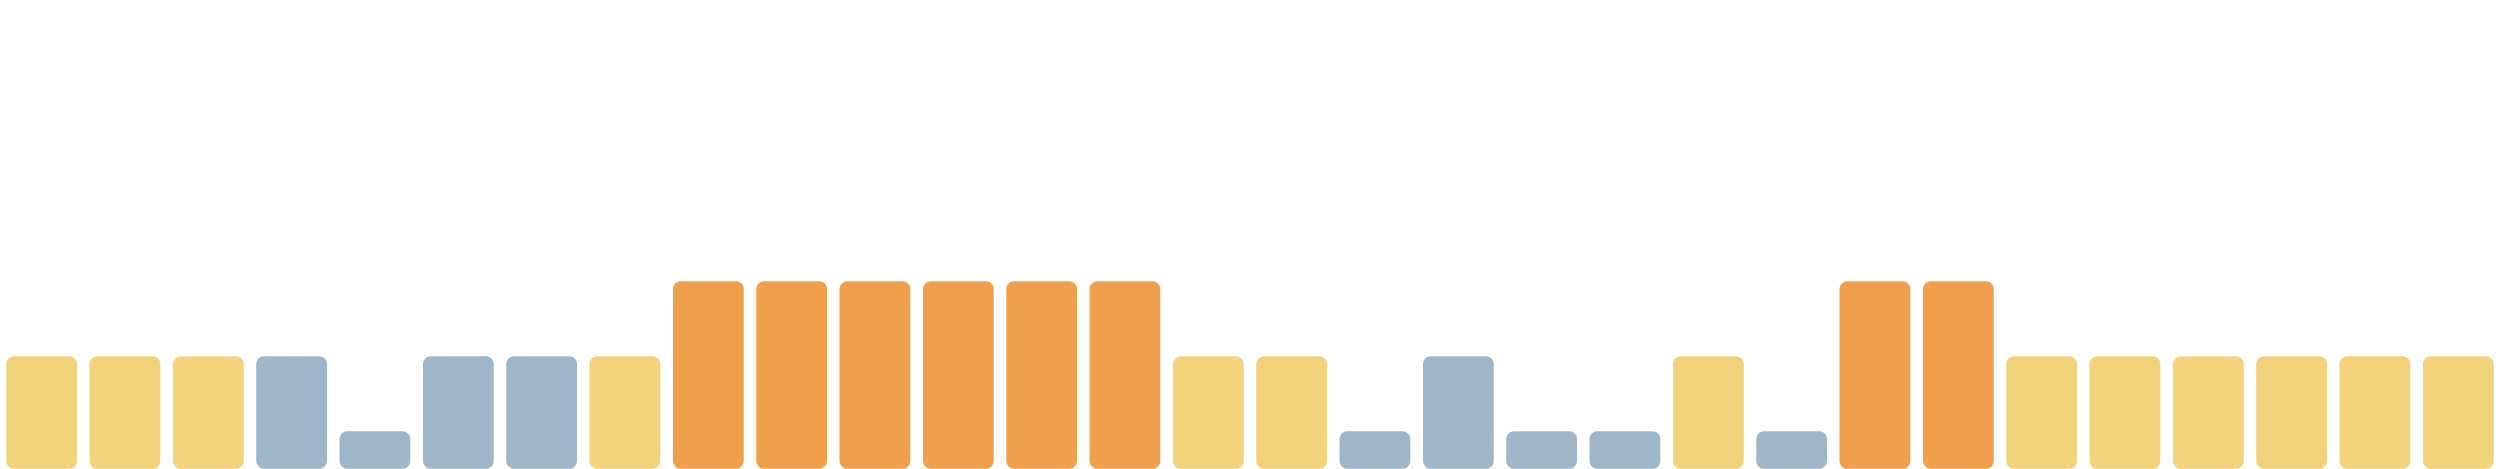
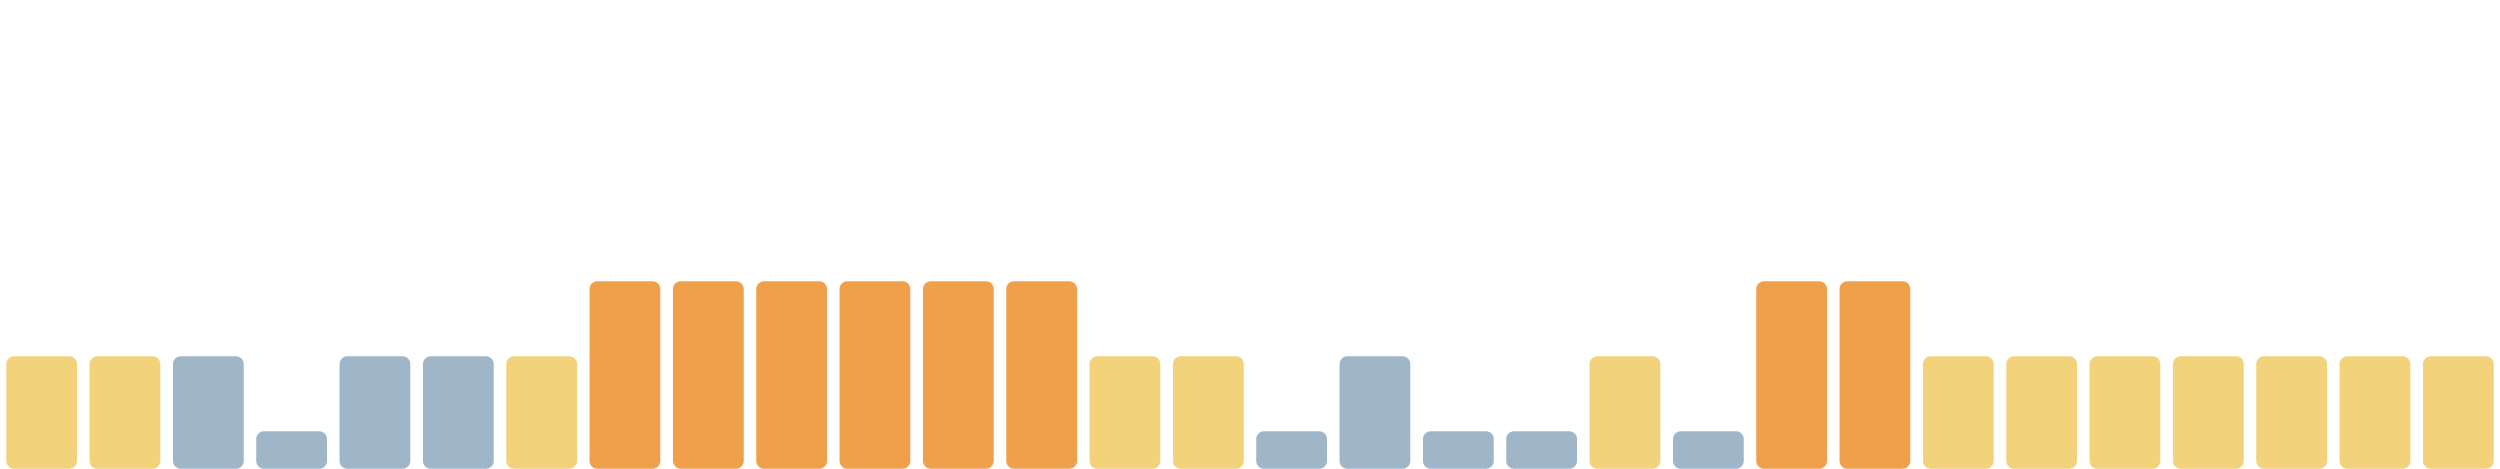
<svg xmlns="http://www.w3.org/2000/svg" viewBox="0 0 1600 300" width="1600" height="300" preserveAspectRatio="none" role="img" aria-label="Índice de huella climática de los últimos 30 días">
  <rect x="4.0" y="228" width="45.3" height="72" rx="5" fill="#f2d27a" />
  <rect x="57.3" y="228" width="45.3" height="72" rx="5" fill="#f2d27a" />
-   <rect x="110.7" y="228" width="45.3" height="72" rx="5" fill="#f2d27a" />
-   <rect x="164.0" y="228" width="45.3" height="72" rx="5" fill="#9fb6c8" />
-   <rect x="217.3" y="276" width="45.3" height="24" rx="5" fill="#9fb6c8" />
+   <rect x="110.7" y="228" width="45.3" height="72" rx="5" fill="#9fb6c8" />
+   <rect x="164.0" y="276" width="45.3" height="24" rx="5" fill="#9fb6c8" />
+   <rect x="217.3" y="228" width="45.3" height="72" rx="5" fill="#9fb6c8" />
  <rect x="270.7" y="228" width="45.3" height="72" rx="5" fill="#9fb6c8" />
-   <rect x="324.0" y="228" width="45.3" height="72" rx="5" fill="#9fb6c8" />
-   <rect x="377.3" y="228" width="45.3" height="72" rx="5" fill="#f2d27a" />
+   <rect x="324.0" y="228" width="45.3" height="72" rx="5" fill="#f2d27a" />
+   <rect x="377.3" y="180" width="45.3" height="120" rx="5" fill="#f0a04b" />
  <rect x="430.7" y="180" width="45.3" height="120" rx="5" fill="#f0a04b" />
  <rect x="484.0" y="180" width="45.3" height="120" rx="5" fill="#f0a04b" />
  <rect x="537.3" y="180" width="45.3" height="120" rx="5" fill="#f0a04b" />
  <rect x="590.7" y="180" width="45.3" height="120" rx="5" fill="#f0a04b" />
  <rect x="644.0" y="180" width="45.3" height="120" rx="5" fill="#f0a04b" />
-   <rect x="697.3" y="180" width="45.3" height="120" rx="5" fill="#f0a04b" />
+   <rect x="697.3" y="228" width="45.3" height="72" rx="5" fill="#f2d27a" />
  <rect x="750.7" y="228" width="45.3" height="72" rx="5" fill="#f2d27a" />
-   <rect x="804.0" y="228" width="45.3" height="72" rx="5" fill="#f2d27a" />
-   <rect x="857.3" y="276" width="45.3" height="24" rx="5" fill="#9fb6c8" />
-   <rect x="910.7" y="228" width="45.3" height="72" rx="5" fill="#9fb6c8" />
+   <rect x="804.0" y="276" width="45.3" height="24" rx="5" fill="#9fb6c8" />
+   <rect x="857.3" y="228" width="45.3" height="72" rx="5" fill="#9fb6c8" />
+   <rect x="910.7" y="276" width="45.3" height="24" rx="5" fill="#9fb6c8" />
  <rect x="964.0" y="276" width="45.3" height="24" rx="5" fill="#9fb6c8" />
-   <rect x="1017.3" y="276" width="45.3" height="24" rx="5" fill="#9fb6c8" />
-   <rect x="1070.7" y="228" width="45.3" height="72" rx="5" fill="#f2d27a" />
-   <rect x="1124.0" y="276" width="45.3" height="24" rx="5" fill="#9fb6c8" />
+   <rect x="1017.3" y="228" width="45.3" height="72" rx="5" fill="#f2d27a" />
+   <rect x="1070.7" y="276" width="45.3" height="24" rx="5" fill="#9fb6c8" />
+   <rect x="1124.0" y="180" width="45.3" height="120" rx="5" fill="#f0a04b" />
  <rect x="1177.3" y="180" width="45.3" height="120" rx="5" fill="#f0a04b" />
-   <rect x="1230.7" y="180" width="45.3" height="120" rx="5" fill="#f0a04b" />
+   <rect x="1230.7" y="228" width="45.3" height="72" rx="5" fill="#f2d27a" />
  <rect x="1284.0" y="228" width="45.3" height="72" rx="5" fill="#f2d27a" />
  <rect x="1337.3" y="228" width="45.3" height="72" rx="5" fill="#f2d27a" />
  <rect x="1390.7" y="228" width="45.3" height="72" rx="5" fill="#f2d27a" />
  <rect x="1444.0" y="228" width="45.3" height="72" rx="5" fill="#f2d27a" />
  <rect x="1497.3" y="228" width="45.3" height="72" rx="5" fill="#f2d27a" />
  <rect x="1550.7" y="228" width="45.3" height="72" rx="5" fill="#f2d27a" />
</svg>
